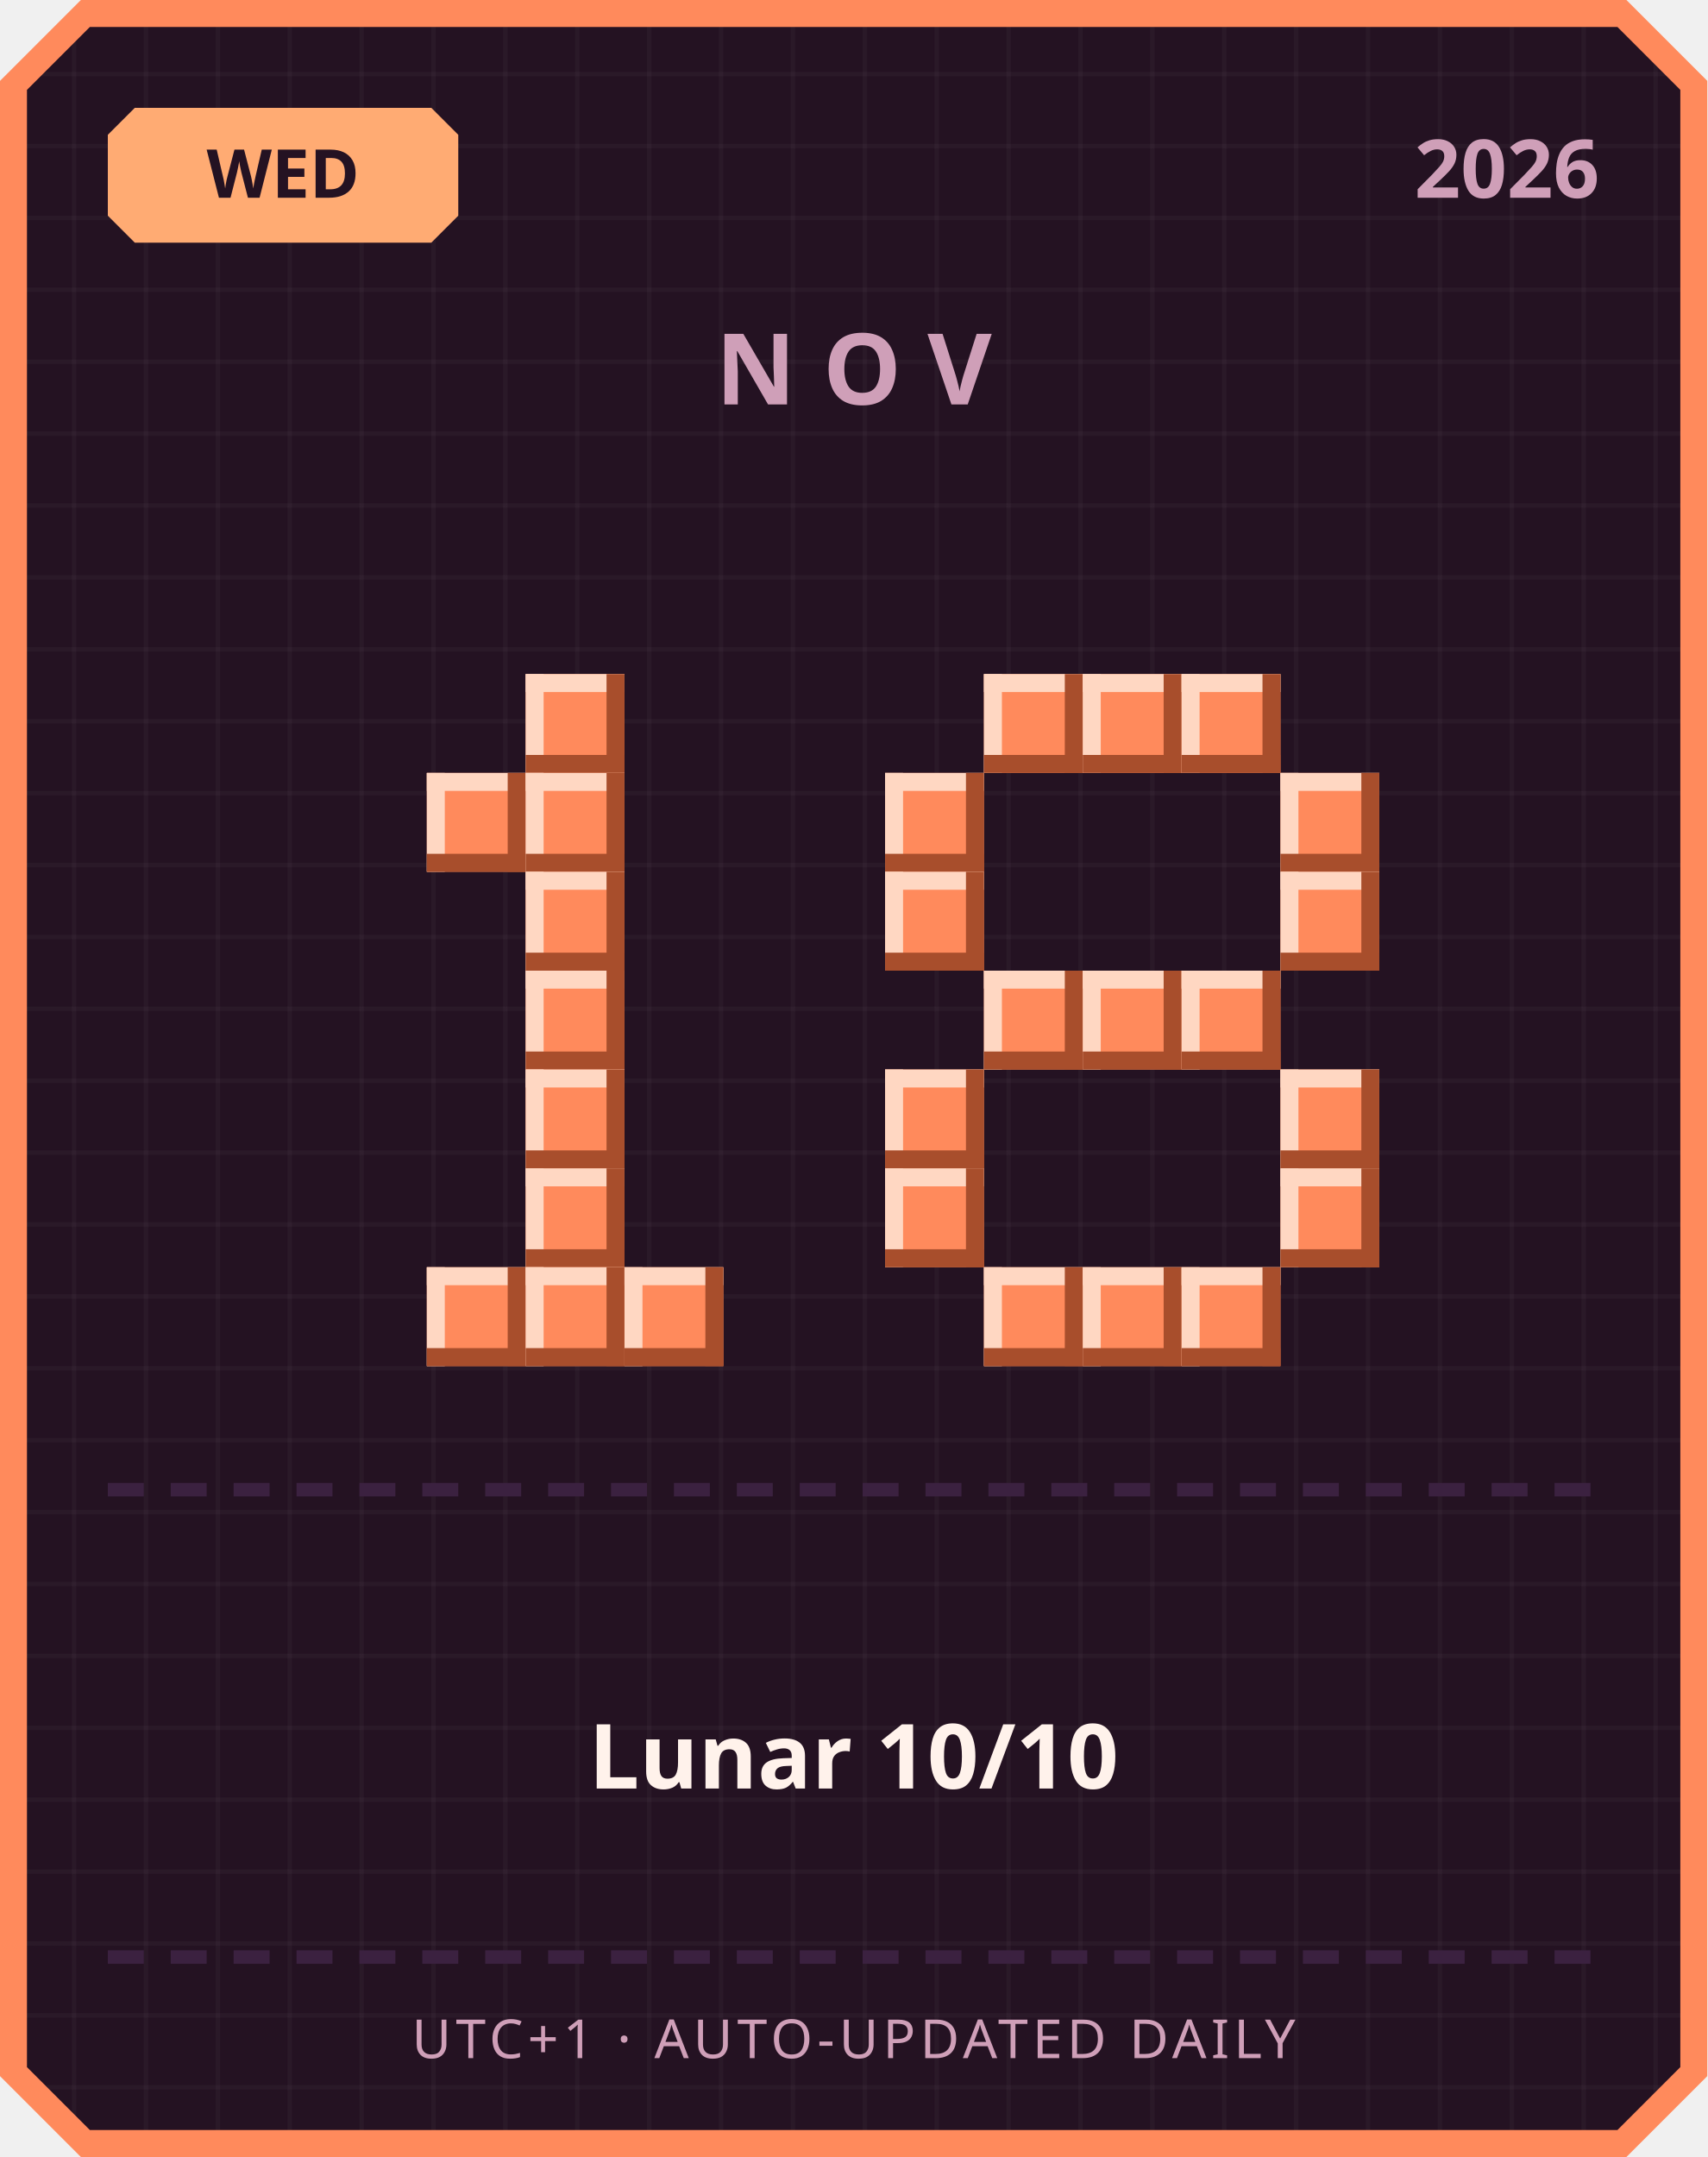
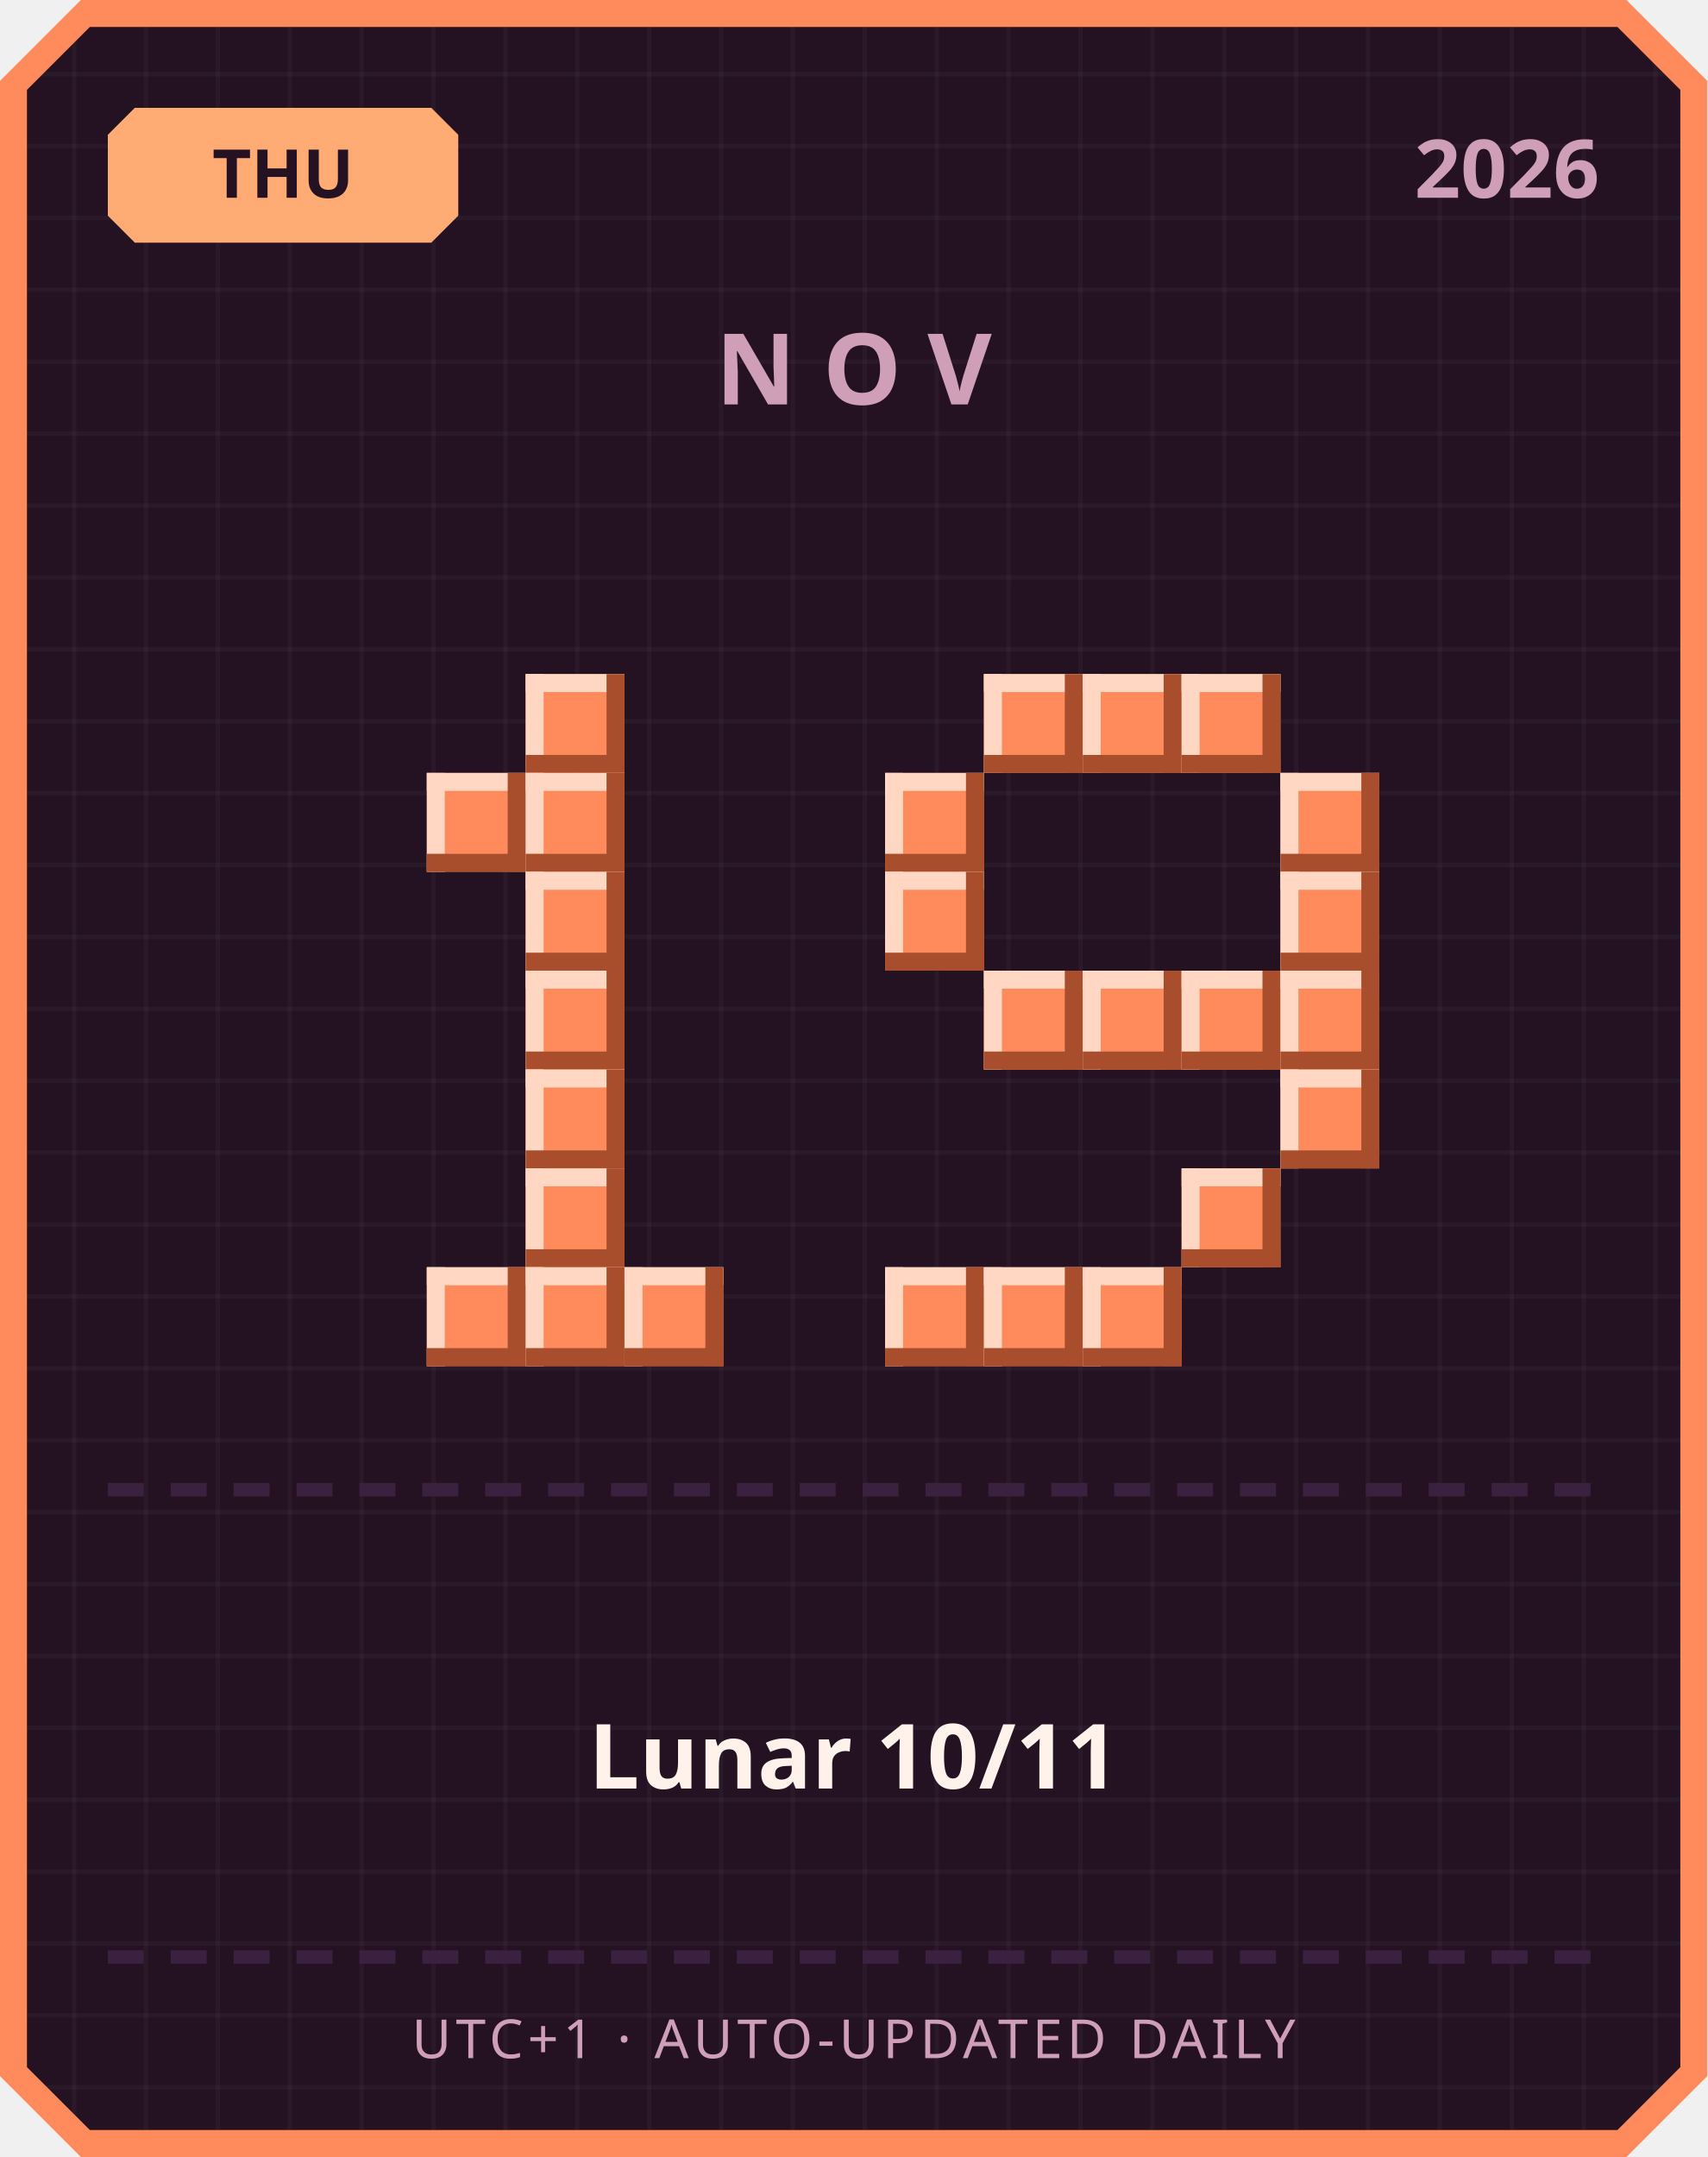
<svg xmlns="http://www.w3.org/2000/svg" width="380" height="480" viewBox="0 0 380 480">
  <defs>
    <pattern id="grid" width="16" height="16" patternUnits="userSpaceOnUse">
      <rect width="16" height="16" fill="#241222" />
      <rect width="1" height="16" fill="#ffffff" opacity="0.03" />
      <rect width="16" height="1" fill="#ffffff" opacity="0.03" />
    </pattern>
  </defs>
  <path d="M 18,0 L 362,0 L 380,18 L 380,462 L 362,480 L 18,480 L 0,462 L 0,18 Z" fill="#ff8a5c" />
  <path d="M 20,6 L 360,6 L 374,20 L 374,460 L 360,474 L 20,474 L 6,460 L 6,20 Z" fill="url(#grid)" />
  <path d="M 30,24 L 96,24 L 102,30 L 102,48 L 96,54 L 30,54 L 24,48 L 24,30 Z" fill="#ffab73" />
-   <text x="63" y="44" text-anchor="middle" font-family="'Segoe UI', sans-serif" font-size="15" font-weight="700" fill="#241222">WED</text>
+   <text x="63" y="44" text-anchor="middle" font-family="'Segoe UI', sans-serif" font-size="15" font-weight="700" fill="#241222">THU</text>
  <text x="356" y="44" text-anchor="end" font-family="'Segoe UI', sans-serif" font-size="18" font-weight="700" fill="#cf9fb8">2026</text>
  <text x="190" y="90" text-anchor="middle" font-family="'Segoe UI', sans-serif" font-size="22" font-weight="700" letter-spacing="6" fill="#cf9fb8">NOV</text>
  <rect x="117" y="150" width="22" height="22" fill="#ff8a5c" />
  <rect x="117" y="150" width="22" height="4" fill="#ffd7c2" />
  <rect x="117" y="150" width="4" height="22" fill="#ffd7c2" />
  <rect x="117" y="168" width="22" height="4" fill="#a84e2c" />
  <rect x="135" y="150" width="4" height="22" fill="#a84e2c" />
  <rect x="95" y="172" width="22" height="22" fill="#ff8a5c" />
  <rect x="95" y="172" width="22" height="4" fill="#ffd7c2" />
  <rect x="95" y="172" width="4" height="22" fill="#ffd7c2" />
  <rect x="95" y="190" width="22" height="4" fill="#a84e2c" />
  <rect x="113" y="172" width="4" height="22" fill="#a84e2c" />
  <rect x="117" y="172" width="22" height="22" fill="#ff8a5c" />
  <rect x="117" y="172" width="22" height="4" fill="#ffd7c2" />
  <rect x="117" y="172" width="4" height="22" fill="#ffd7c2" />
  <rect x="117" y="190" width="22" height="4" fill="#a84e2c" />
  <rect x="135" y="172" width="4" height="22" fill="#a84e2c" />
  <rect x="117" y="194" width="22" height="22" fill="#ff8a5c" />
  <rect x="117" y="194" width="22" height="4" fill="#ffd7c2" />
  <rect x="117" y="194" width="4" height="22" fill="#ffd7c2" />
  <rect x="117" y="212" width="22" height="4" fill="#a84e2c" />
  <rect x="135" y="194" width="4" height="22" fill="#a84e2c" />
  <rect x="117" y="216" width="22" height="22" fill="#ff8a5c" />
  <rect x="117" y="216" width="22" height="4" fill="#ffd7c2" />
  <rect x="117" y="216" width="4" height="22" fill="#ffd7c2" />
  <rect x="117" y="234" width="22" height="4" fill="#a84e2c" />
  <rect x="135" y="216" width="4" height="22" fill="#a84e2c" />
  <rect x="117" y="238" width="22" height="22" fill="#ff8a5c" />
  <rect x="117" y="238" width="22" height="4" fill="#ffd7c2" />
  <rect x="117" y="238" width="4" height="22" fill="#ffd7c2" />
  <rect x="117" y="256" width="22" height="4" fill="#a84e2c" />
  <rect x="135" y="238" width="4" height="22" fill="#a84e2c" />
  <rect x="117" y="260" width="22" height="22" fill="#ff8a5c" />
  <rect x="117" y="260" width="22" height="4" fill="#ffd7c2" />
  <rect x="117" y="260" width="4" height="22" fill="#ffd7c2" />
  <rect x="117" y="278" width="22" height="4" fill="#a84e2c" />
  <rect x="135" y="260" width="4" height="22" fill="#a84e2c" />
  <rect x="95" y="282" width="22" height="22" fill="#ff8a5c" />
  <rect x="95" y="282" width="22" height="4" fill="#ffd7c2" />
  <rect x="95" y="282" width="4" height="22" fill="#ffd7c2" />
  <rect x="95" y="300" width="22" height="4" fill="#a84e2c" />
  <rect x="113" y="282" width="4" height="22" fill="#a84e2c" />
  <rect x="117" y="282" width="22" height="22" fill="#ff8a5c" />
  <rect x="117" y="282" width="22" height="4" fill="#ffd7c2" />
  <rect x="117" y="282" width="4" height="22" fill="#ffd7c2" />
  <rect x="117" y="300" width="22" height="4" fill="#a84e2c" />
  <rect x="135" y="282" width="4" height="22" fill="#a84e2c" />
  <rect x="139" y="282" width="22" height="22" fill="#ff8a5c" />
  <rect x="139" y="282" width="22" height="4" fill="#ffd7c2" />
  <rect x="139" y="282" width="4" height="22" fill="#ffd7c2" />
  <rect x="139" y="300" width="22" height="4" fill="#a84e2c" />
  <rect x="157" y="282" width="4" height="22" fill="#a84e2c" />
  <rect x="219" y="150" width="22" height="22" fill="#ff8a5c" />
  <rect x="219" y="150" width="22" height="4" fill="#ffd7c2" />
  <rect x="219" y="150" width="4" height="22" fill="#ffd7c2" />
  <rect x="219" y="168" width="22" height="4" fill="#a84e2c" />
  <rect x="237" y="150" width="4" height="22" fill="#a84e2c" />
  <rect x="241" y="150" width="22" height="22" fill="#ff8a5c" />
  <rect x="241" y="150" width="22" height="4" fill="#ffd7c2" />
  <rect x="241" y="150" width="4" height="22" fill="#ffd7c2" />
  <rect x="241" y="168" width="22" height="4" fill="#a84e2c" />
  <rect x="259" y="150" width="4" height="22" fill="#a84e2c" />
  <rect x="263" y="150" width="22" height="22" fill="#ff8a5c" />
  <rect x="263" y="150" width="22" height="4" fill="#ffd7c2" />
  <rect x="263" y="150" width="4" height="22" fill="#ffd7c2" />
  <rect x="263" y="168" width="22" height="4" fill="#a84e2c" />
  <rect x="281" y="150" width="4" height="22" fill="#a84e2c" />
  <rect x="197" y="172" width="22" height="22" fill="#ff8a5c" />
  <rect x="197" y="172" width="22" height="4" fill="#ffd7c2" />
  <rect x="197" y="172" width="4" height="22" fill="#ffd7c2" />
  <rect x="197" y="190" width="22" height="4" fill="#a84e2c" />
  <rect x="215" y="172" width="4" height="22" fill="#a84e2c" />
  <rect x="285" y="172" width="22" height="22" fill="#ff8a5c" />
  <rect x="285" y="172" width="22" height="4" fill="#ffd7c2" />
  <rect x="285" y="172" width="4" height="22" fill="#ffd7c2" />
  <rect x="285" y="190" width="22" height="4" fill="#a84e2c" />
  <rect x="303" y="172" width="4" height="22" fill="#a84e2c" />
  <rect x="197" y="194" width="22" height="22" fill="#ff8a5c" />
  <rect x="197" y="194" width="22" height="4" fill="#ffd7c2" />
  <rect x="197" y="194" width="4" height="22" fill="#ffd7c2" />
  <rect x="197" y="212" width="22" height="4" fill="#a84e2c" />
  <rect x="215" y="194" width="4" height="22" fill="#a84e2c" />
  <rect x="285" y="194" width="22" height="22" fill="#ff8a5c" />
  <rect x="285" y="194" width="22" height="4" fill="#ffd7c2" />
  <rect x="285" y="194" width="4" height="22" fill="#ffd7c2" />
  <rect x="285" y="212" width="22" height="4" fill="#a84e2c" />
  <rect x="303" y="194" width="4" height="22" fill="#a84e2c" />
  <rect x="219" y="216" width="22" height="22" fill="#ff8a5c" />
  <rect x="219" y="216" width="22" height="4" fill="#ffd7c2" />
  <rect x="219" y="216" width="4" height="22" fill="#ffd7c2" />
  <rect x="219" y="234" width="22" height="4" fill="#a84e2c" />
  <rect x="237" y="216" width="4" height="22" fill="#a84e2c" />
  <rect x="241" y="216" width="22" height="22" fill="#ff8a5c" />
  <rect x="241" y="216" width="22" height="4" fill="#ffd7c2" />
  <rect x="241" y="216" width="4" height="22" fill="#ffd7c2" />
  <rect x="241" y="234" width="22" height="4" fill="#a84e2c" />
  <rect x="259" y="216" width="4" height="22" fill="#a84e2c" />
  <rect x="263" y="216" width="22" height="22" fill="#ff8a5c" />
  <rect x="263" y="216" width="22" height="4" fill="#ffd7c2" />
  <rect x="263" y="216" width="4" height="22" fill="#ffd7c2" />
  <rect x="263" y="234" width="22" height="4" fill="#a84e2c" />
  <rect x="281" y="216" width="4" height="22" fill="#a84e2c" />
-   <rect x="197" y="238" width="22" height="22" fill="#ff8a5c" />
-   <rect x="197" y="238" width="22" height="4" fill="#ffd7c2" />
-   <rect x="197" y="238" width="4" height="22" fill="#ffd7c2" />
-   <rect x="197" y="256" width="22" height="4" fill="#a84e2c" />
-   <rect x="215" y="238" width="4" height="22" fill="#a84e2c" />
+   <rect x="285" y="216" width="22" height="22" fill="#ff8a5c" />
+   <rect x="285" y="216" width="22" height="4" fill="#ffd7c2" />
+   <rect x="285" y="216" width="4" height="22" fill="#ffd7c2" />
+   <rect x="285" y="234" width="22" height="4" fill="#a84e2c" />
+   <rect x="303" y="216" width="4" height="22" fill="#a84e2c" />
  <rect x="285" y="238" width="22" height="22" fill="#ff8a5c" />
  <rect x="285" y="238" width="22" height="4" fill="#ffd7c2" />
  <rect x="285" y="238" width="4" height="22" fill="#ffd7c2" />
  <rect x="285" y="256" width="22" height="4" fill="#a84e2c" />
  <rect x="303" y="238" width="4" height="22" fill="#a84e2c" />
-   <rect x="197" y="260" width="22" height="22" fill="#ff8a5c" />
-   <rect x="197" y="260" width="22" height="4" fill="#ffd7c2" />
-   <rect x="197" y="260" width="4" height="22" fill="#ffd7c2" />
-   <rect x="197" y="278" width="22" height="4" fill="#a84e2c" />
-   <rect x="215" y="260" width="4" height="22" fill="#a84e2c" />
-   <rect x="285" y="260" width="22" height="22" fill="#ff8a5c" />
-   <rect x="285" y="260" width="22" height="4" fill="#ffd7c2" />
-   <rect x="285" y="260" width="4" height="22" fill="#ffd7c2" />
-   <rect x="285" y="278" width="22" height="4" fill="#a84e2c" />
-   <rect x="303" y="260" width="4" height="22" fill="#a84e2c" />
+   <rect x="263" y="260" width="22" height="22" fill="#ff8a5c" />
+   <rect x="263" y="260" width="22" height="4" fill="#ffd7c2" />
+   <rect x="263" y="260" width="4" height="22" fill="#ffd7c2" />
+   <rect x="263" y="278" width="22" height="4" fill="#a84e2c" />
+   <rect x="281" y="260" width="4" height="22" fill="#a84e2c" />
+   <rect x="197" y="282" width="22" height="22" fill="#ff8a5c" />
+   <rect x="197" y="282" width="22" height="4" fill="#ffd7c2" />
+   <rect x="197" y="282" width="4" height="22" fill="#ffd7c2" />
+   <rect x="197" y="300" width="22" height="4" fill="#a84e2c" />
+   <rect x="215" y="282" width="4" height="22" fill="#a84e2c" />
  <rect x="219" y="282" width="22" height="22" fill="#ff8a5c" />
  <rect x="219" y="282" width="22" height="4" fill="#ffd7c2" />
  <rect x="219" y="282" width="4" height="22" fill="#ffd7c2" />
  <rect x="219" y="300" width="22" height="4" fill="#a84e2c" />
  <rect x="237" y="282" width="4" height="22" fill="#a84e2c" />
  <rect x="241" y="282" width="22" height="22" fill="#ff8a5c" />
  <rect x="241" y="282" width="22" height="4" fill="#ffd7c2" />
  <rect x="241" y="282" width="4" height="22" fill="#ffd7c2" />
  <rect x="241" y="300" width="22" height="4" fill="#a84e2c" />
  <rect x="259" y="282" width="4" height="22" fill="#a84e2c" />
-   <rect x="263" y="282" width="22" height="22" fill="#ff8a5c" />
-   <rect x="263" y="282" width="22" height="4" fill="#ffd7c2" />
-   <rect x="263" y="282" width="4" height="22" fill="#ffd7c2" />
-   <rect x="263" y="300" width="22" height="4" fill="#a84e2c" />
-   <rect x="281" y="282" width="4" height="22" fill="#a84e2c" />
  <rect x="24" y="330" width="8" height="3" fill="#3b2140" />
  <rect x="38" y="330" width="8" height="3" fill="#3b2140" />
  <rect x="52" y="330" width="8" height="3" fill="#3b2140" />
  <rect x="66" y="330" width="8" height="3" fill="#3b2140" />
  <rect x="80" y="330" width="8" height="3" fill="#3b2140" />
  <rect x="94" y="330" width="8" height="3" fill="#3b2140" />
  <rect x="108" y="330" width="8" height="3" fill="#3b2140" />
  <rect x="122" y="330" width="8" height="3" fill="#3b2140" />
  <rect x="136" y="330" width="8" height="3" fill="#3b2140" />
  <rect x="150" y="330" width="8" height="3" fill="#3b2140" />
  <rect x="164" y="330" width="8" height="3" fill="#3b2140" />
  <rect x="178" y="330" width="8" height="3" fill="#3b2140" />
  <rect x="192" y="330" width="8" height="3" fill="#3b2140" />
  <rect x="206" y="330" width="8" height="3" fill="#3b2140" />
  <rect x="220" y="330" width="8" height="3" fill="#3b2140" />
  <rect x="234" y="330" width="8" height="3" fill="#3b2140" />
  <rect x="248" y="330" width="8" height="3" fill="#3b2140" />
  <rect x="262" y="330" width="8" height="3" fill="#3b2140" />
  <rect x="276" y="330" width="8" height="3" fill="#3b2140" />
  <rect x="290" y="330" width="8" height="3" fill="#3b2140" />
  <rect x="304" y="330" width="8" height="3" fill="#3b2140" />
  <rect x="318" y="330" width="8" height="3" fill="#3b2140" />
  <rect x="332" y="330" width="8" height="3" fill="#3b2140" />
  <rect x="346" y="330" width="8" height="3" fill="#3b2140" />
-   <text x="190" y="398" text-anchor="middle" font-family="'Segoe UI', 'Microsoft JhengHei', sans-serif" font-size="20" font-weight="700" fill="#fff2eb">Lunar 10/10</text>
+   <text x="190" y="398" text-anchor="middle" font-family="'Segoe UI', 'Microsoft JhengHei', sans-serif" font-size="20" font-weight="700" fill="#fff2eb">Lunar 10/11</text>
  <rect x="24" y="434" width="8" height="3" fill="#3b2140" />
  <rect x="38" y="434" width="8" height="3" fill="#3b2140" />
  <rect x="52" y="434" width="8" height="3" fill="#3b2140" />
  <rect x="66" y="434" width="8" height="3" fill="#3b2140" />
  <rect x="80" y="434" width="8" height="3" fill="#3b2140" />
  <rect x="94" y="434" width="8" height="3" fill="#3b2140" />
  <rect x="108" y="434" width="8" height="3" fill="#3b2140" />
  <rect x="122" y="434" width="8" height="3" fill="#3b2140" />
  <rect x="136" y="434" width="8" height="3" fill="#3b2140" />
  <rect x="150" y="434" width="8" height="3" fill="#3b2140" />
  <rect x="164" y="434" width="8" height="3" fill="#3b2140" />
  <rect x="178" y="434" width="8" height="3" fill="#3b2140" />
  <rect x="192" y="434" width="8" height="3" fill="#3b2140" />
  <rect x="206" y="434" width="8" height="3" fill="#3b2140" />
  <rect x="220" y="434" width="8" height="3" fill="#3b2140" />
  <rect x="234" y="434" width="8" height="3" fill="#3b2140" />
  <rect x="248" y="434" width="8" height="3" fill="#3b2140" />
  <rect x="262" y="434" width="8" height="3" fill="#3b2140" />
  <rect x="276" y="434" width="8" height="3" fill="#3b2140" />
  <rect x="290" y="434" width="8" height="3" fill="#3b2140" />
  <rect x="304" y="434" width="8" height="3" fill="#3b2140" />
  <rect x="318" y="434" width="8" height="3" fill="#3b2140" />
  <rect x="332" y="434" width="8" height="3" fill="#3b2140" />
  <rect x="346" y="434" width="8" height="3" fill="#3b2140" />
  <text x="190" y="458" text-anchor="middle" font-family="'Segoe UI', sans-serif" font-size="12" letter-spacing="1" fill="#cf9fb8">UTC+1 · AUTO-UPDATED DAILY</text>
</svg>
